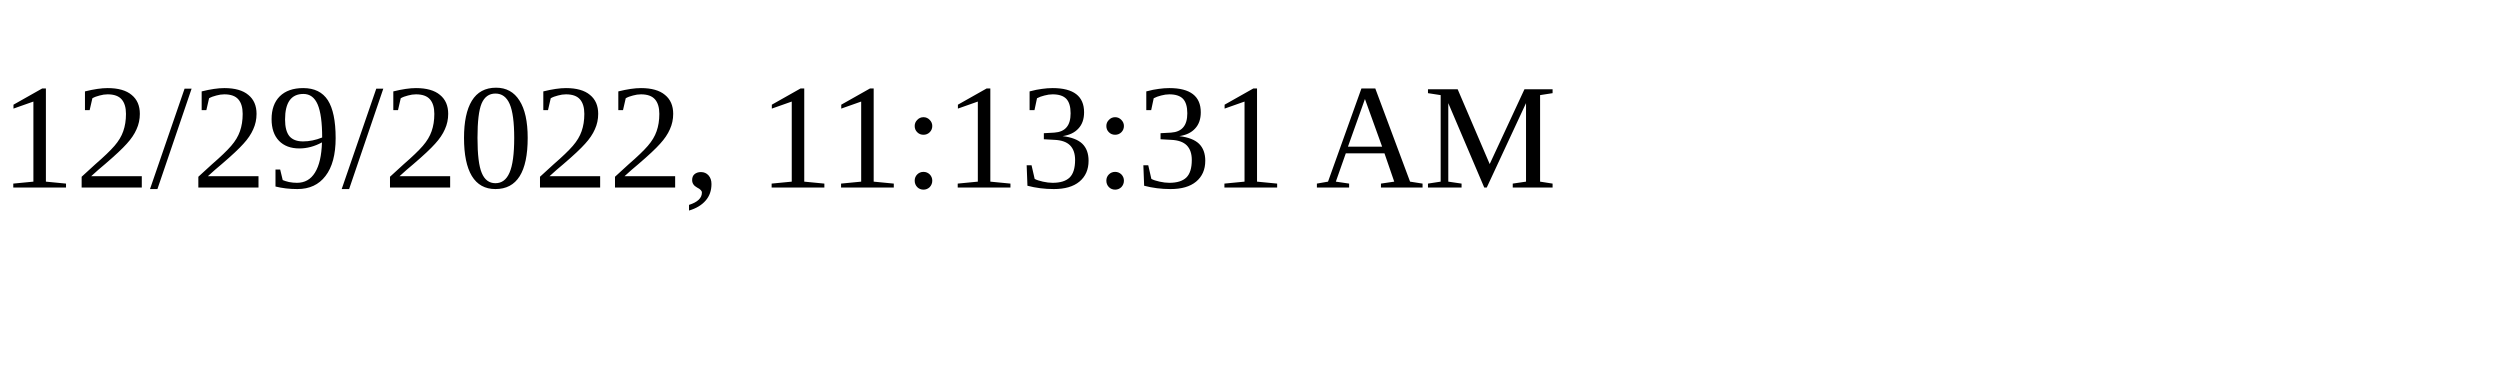
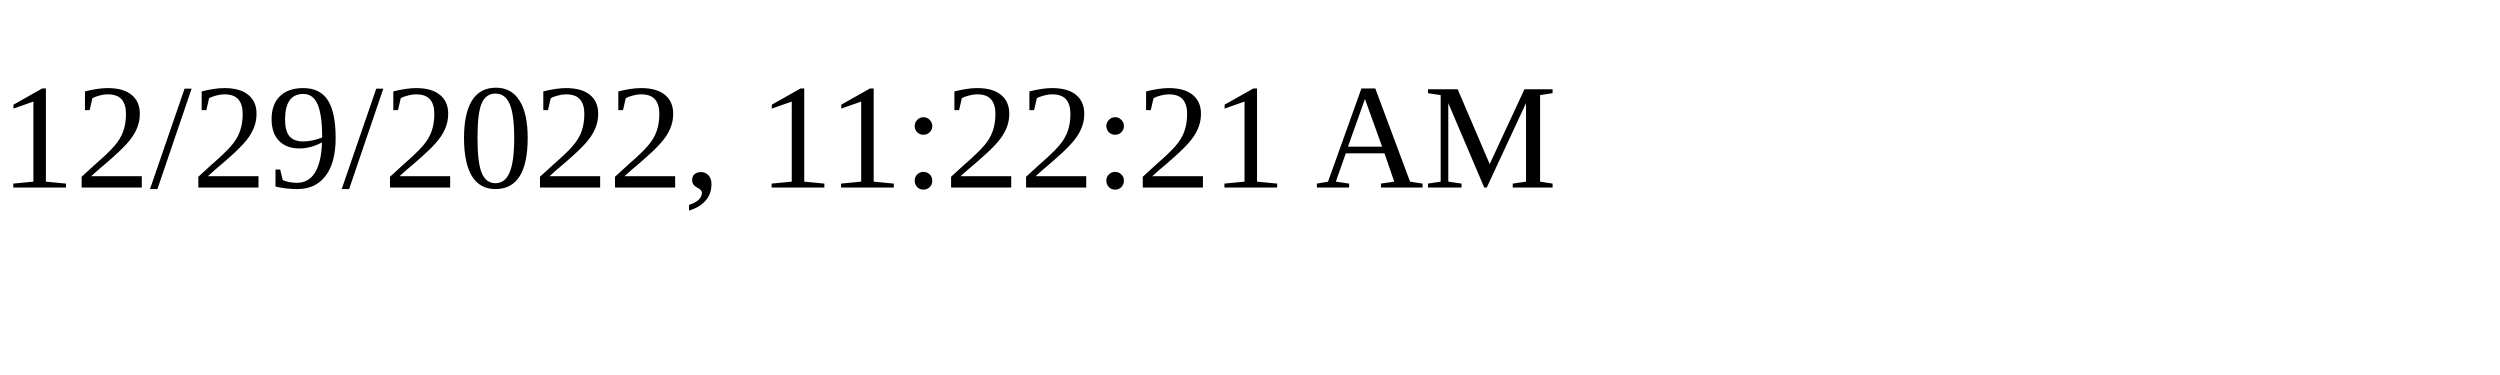
<svg xmlns="http://www.w3.org/2000/svg" height="30" width="200">
-   <text x="0" y="15">12/29/2022, 11:13:31 AM</text>
+   <text x="0" y="15">12/29/2022, 11:22:21 AM</text>
</svg>
